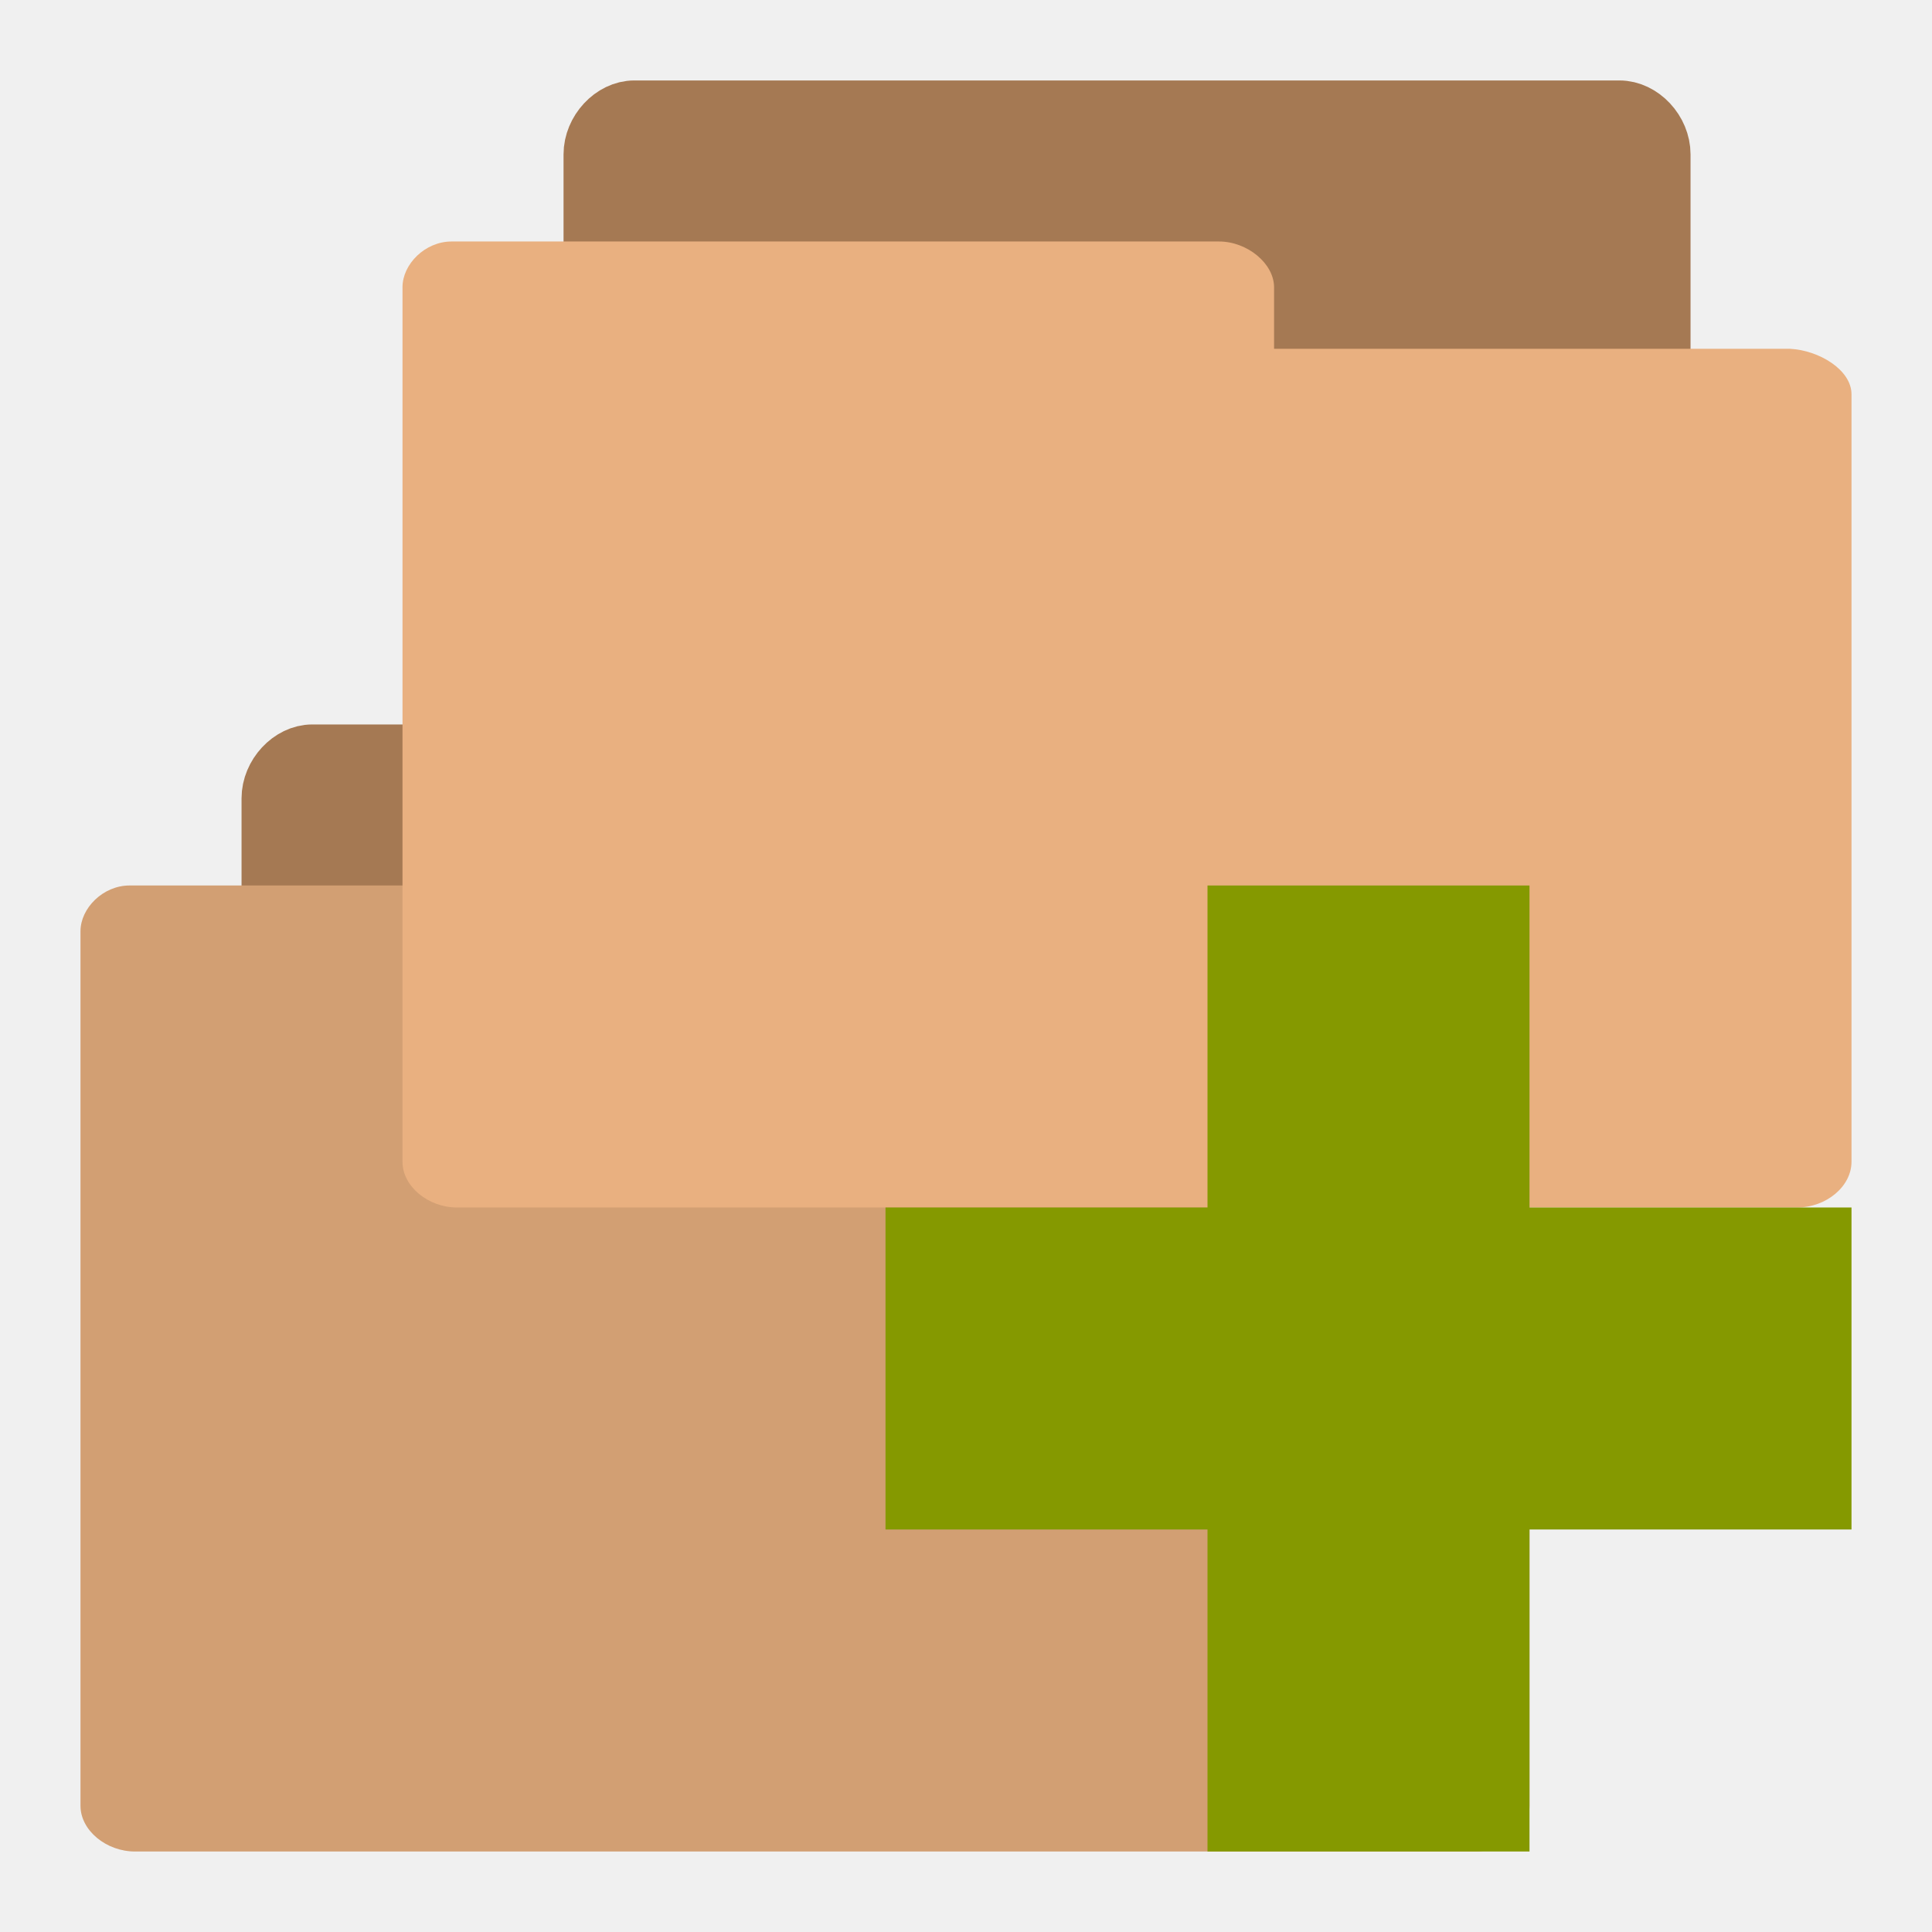
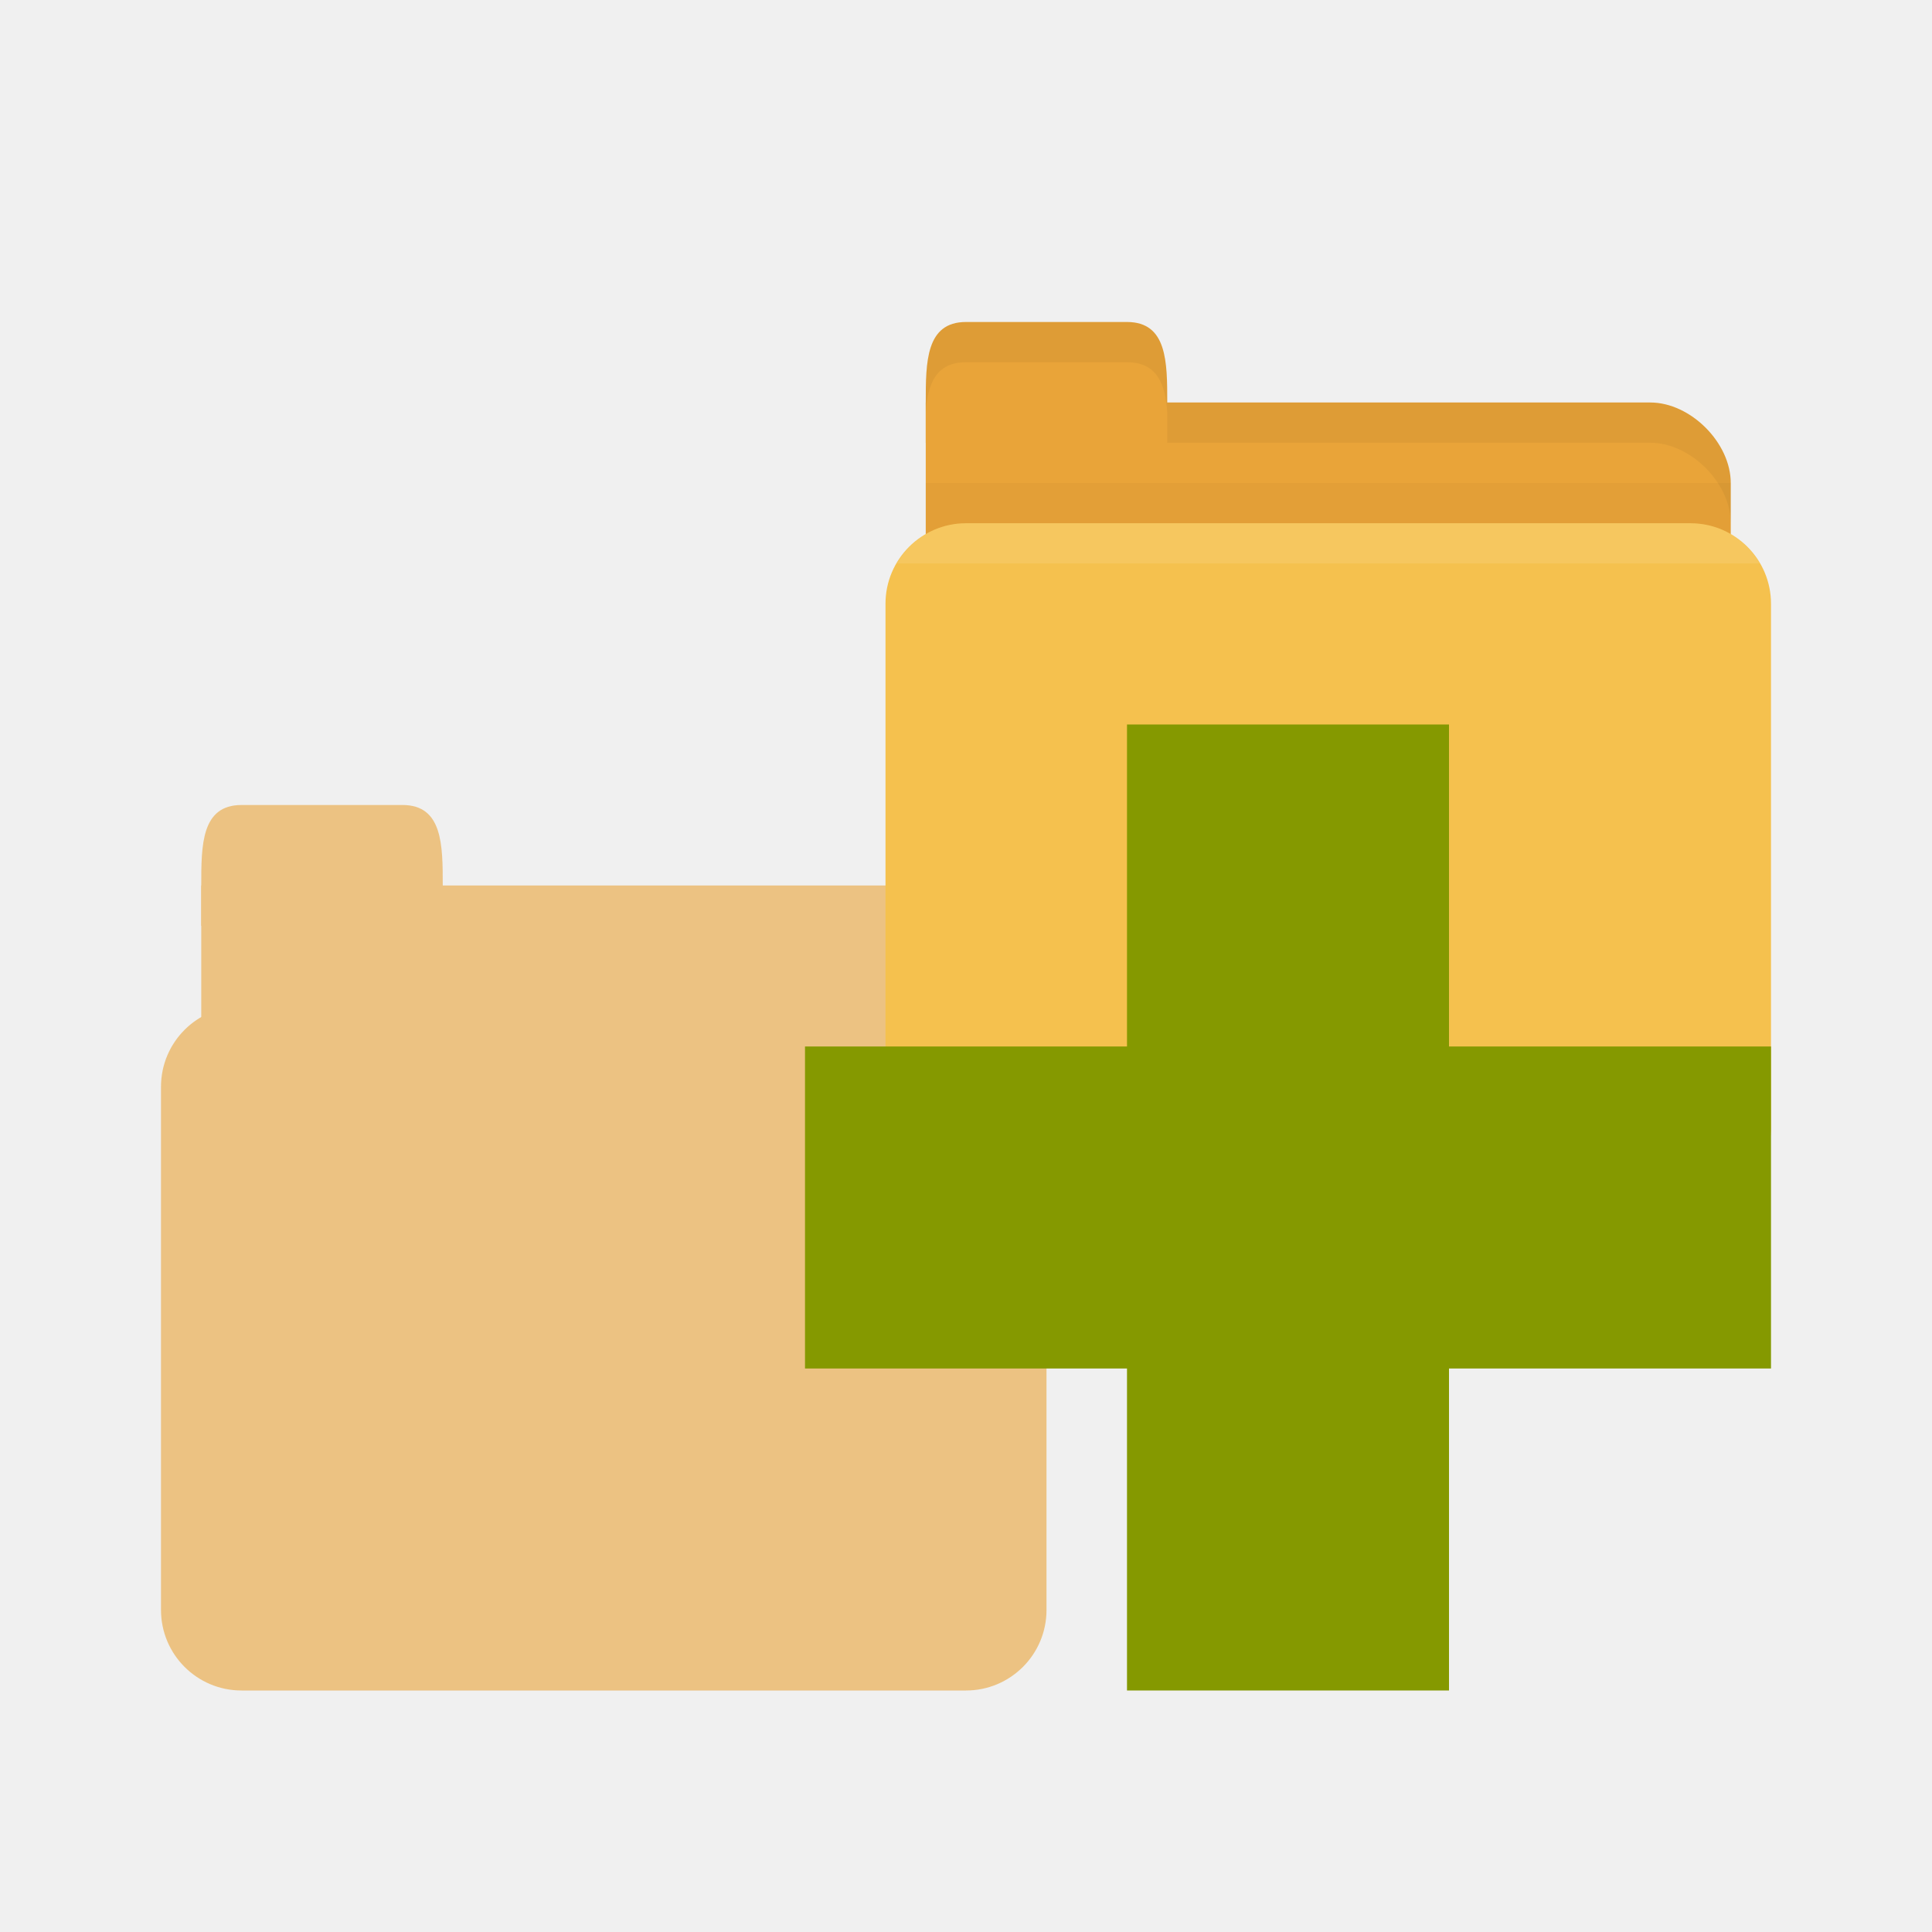
- <svg xmlns="http://www.w3.org/2000/svg" width="24" height="24" viewBox="0 0 24 24">
-   <g transform="translate(1 .99988)">
-     <path style="fill:#a57953;stroke:#a57953;stroke-width:.763" d="m 2.832,19.618 c -0.243,0 -0.45,-0.276 -0.45,-0.541 l 0,-10.159 c 0,-0.28 0.239,-0.537 0.498,-0.537 l 12.237,0 c 0.263,0 0.502,0.257 0.502,0.537 l 0,9.206 c 0,0.291 -0.239,0.537 -0.502,0.537 l -4.783,0 0,0.416 c 0,0.276 -0.227,0.533 -0.49,0.533 l -6.965,0 c -0.02,0 -0.036,0 -0.044,0 z" />
-     <path style="fill:#e9b080" d="M 0.61,10 C 0.278,10 0,10.284 0,10.568 L 0,21.432 C 0,21.739 0.321,22 0.676,22 L 17.324,22 C 17.686,22 18,21.739 18,21.432 l 0,-9.534 c 0,-0.303 -0.402,-0.545 -0.763,-0.564 l -6.41,0 0,-0.765 C 10.826,10.273 10.494,10 10.143,10 l -9.468,0 c -0.018,0 -0.047,0 -0.055,0 z" />
-     <path style="fill-opacity:.1" d="M 0.61,10 C 0.278,10 0,10.284 0,10.568 L 0,21.432 C 0,21.739 0.321,22 0.676,22 L 17.324,22 C 17.686,22 18,21.739 18,21.432 l 0,-9.534 c 0,-0.303 -0.402,-0.545 -0.763,-0.564 l -6.41,0 0,-0.765 C 10.826,10.273 10.494,10 10.143,10 l -9.468,0 c -0.018,0 -0.047,0 -0.055,0 z" />
-     <path style="fill:#a57953;stroke:#a57953;stroke-width:.763" d="m 6.832,11.618 c -0.243,0 -0.45,-0.276 -0.45,-0.541 l 0,-10.159 c 0,-0.28 0.239,-0.537 0.498,-0.537 l 12.237,0 c 0.263,0 0.502,0.257 0.502,0.537 l 0,9.206 c 0,0.291 -0.239,0.537 -0.502,0.537 l -4.783,0 0,0.416 c 0,0.276 -0.227,0.533 -0.49,0.533 l -6.965,0 c -0.02,0 -0.036,0 -0.044,0 z" />
-     <path style="fill:#e9b080" d="M 4.61,2 C 4.278,2 4,2.284 4,2.568 L 4,13.432 C 4,13.739 4.321,14 4.676,14 L 21.324,14 C 21.686,14 22,13.739 22,13.432 L 22,3.898 C 22,3.595 21.598,3.352 21.237,3.333 l -6.41,0 0,-0.765 C 14.826,2.273 14.494,2 14.143,2 L 4.676,2 c -0.018,0 -0.047,0 -0.055,0 z" />
-     <path style="fill:#859900" d="m 22,14 -4,0 0,-4 -4,0 0,4 -4,0 0,4 4,0 0,4 4,0 0,-4 4,0 z" />
+ <svg xmlns="http://www.w3.org/2000/svg" width="24" height="24" id="svg2" version="1.1">
+   <defs id="defs4" />
+   <g id="layer1" transform="translate(0,-1028.362)">
+     <g id="g3789" transform="translate(0,3.000017)" style="opacity:0.6">
+       <path id="path2990" d="m 3,1036.362 8.5,0 c 0.5,0 1,0.5 1,1 l 0,2 c 0,0.554 -0.223,1 -0.5,1 l -9,0 c -0.277,0 -0.5,-0.446 -0.5,-1 l 0,-3 z" style="fill:#e9a439;fill-opacity:1;stroke:none" />
+       <rect style="fill:#e9a439;fill-opacity:1;stroke:none" id="rect2994" width="11" height="8.5" x="2" y="1037.862" rx="1" ry="1" />
+       <path id="path2996" d="m 2.5,1036.862 0,-0.5 c 0,-0.5 0,-1 0.5,-1 l 2,0 c 0.5,0 0.5,0.5 0.5,1 l 0,0.5 z" style="fill:#e9a439;fill-opacity:1;stroke:none" />
+     </g>
+     <path id="path2998" d="m 12,1033.362 8.5,0 c 0.5,0 1,0.5 1,1 l 0,2 c 0,0.554 -0.223,1 -0.5,1 l -9,0 c -0.277,0 -0.5,-0.446 -0.5,-1 l 0,-3 z" style="fill:#e9a439;fill-opacity:1;stroke:none" />
+     <path style="opacity:0.03;fill:#000000;fill-opacity:1;stroke:none" d="m 11.5,1034.362 0,2.5 10,0 0,-2.5 z" id="path3807" />
+     <rect style="fill:#f5c14e;fill-opacity:1;stroke:none" id="rect2990" width="11" height="8.5" x="11" y="1034.862" rx="1" ry="1" />
+     <path id="path3000" d="m 11.5,1033.862 0,-0.5 c 0,-0.5 0,-1 0.5,-1 l 2,0 c 0.5,0 0.5,0.5 0.5,1 l 0,0.5 z" style="fill:#e9a439;fill-opacity:1;stroke:none" />
+     <path style="opacity:0.05;fill:#000000;fill-opacity:1;stroke:none" d="m 14.5,1033.362 0,0.5 0.5,0 5.5,0 c 0.5,0 1,0.5 1,1 l 0,-0.5 c 0,-0.5 -0.5,-1 -1,-1 l -5.5,0 z" id="path3002" />
+     <path style="opacity:0.05;fill:#000000;fill-opacity:1;stroke:none" d="m 12,1032.362 c -0.5,0 -0.5,0.5 -0.5,1 l 0,0.125 c 0.023,-0.352 0.125,-0.625 0.5,-0.625 l 2,0 c 0.375,0 0.477,0.273 0.5,0.625 l 0,-0.125 c 0,-0.5 0,-1 -0.5,-1 l -2,0 z" id="path3780" />
+     <path style="opacity:0.1;fill:#ffffff;fill-opacity:1;stroke:none" d="m 12,1034.862 c -0.371,0 -0.687,0.202 -0.859,0.5 l 10.719,0 c -0.173,-0.298 -0.488,-0.5 -0.859,-0.5 l -9,0 z" id="rect2991" />
+     <path style="fill:#859900" d="m 22,1041.362 -4,0 0,-4 -4,0 0,4 -4,0 0,4 4,0 0,4 4,0 0,-4 4,0 z" id="path14" />
  </g>
</svg>
